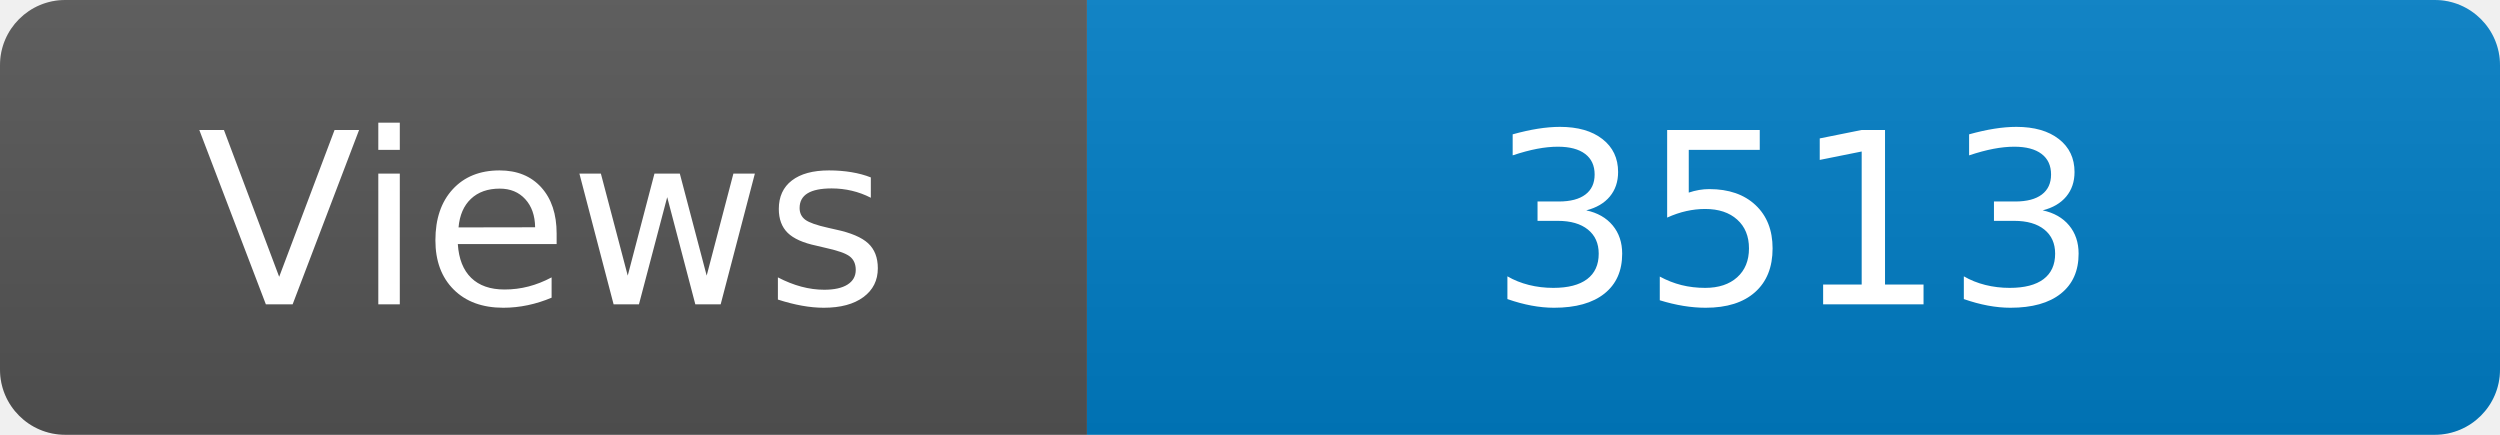
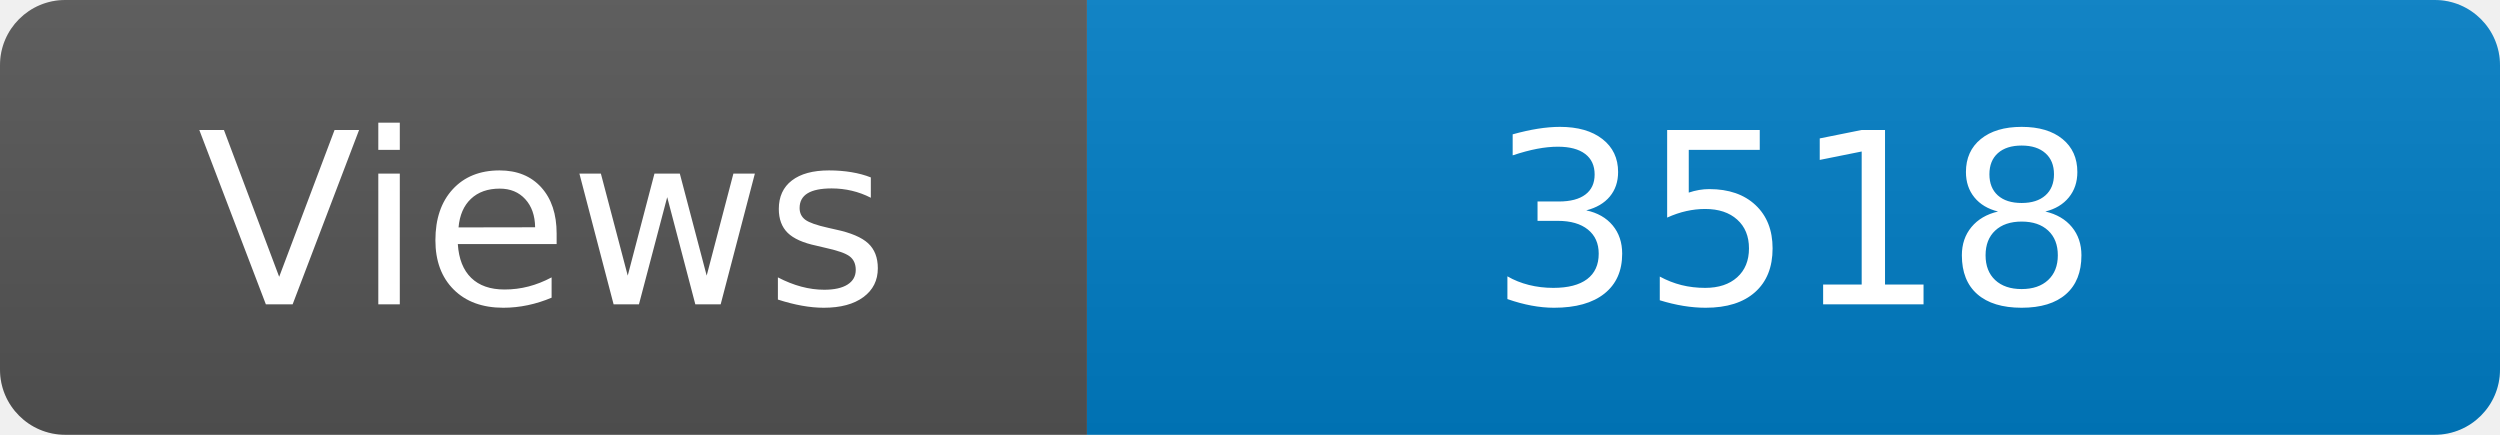
<svg xmlns="http://www.w3.org/2000/svg" width="115" height="20" role="img" aria-label="Maintained?: yes">
  <linearGradient id="s" x2="0" y2="100%">
    <stop offset="0" stop-color="#bbb" stop-opacity=".1" />
    <stop offset="1" stop-opacity=".1" />
  </linearGradient>
  <clipPath id="r">
    <rect width="115" height="20" rx="3" fill="#fff" />
  </clipPath>
  <g clip-path="url(#r)">
    <rect width="50" height="20" fill="#555" />
    <rect x="50" width="160" height="20" fill="#007ec6" />
    <rect width="115" height="20" fill="url(#s)" />
  </g>
  <g fill="#fff" text-anchor="middle" font-family="Verdana,Geneva,DejaVu Sans,sans-serif" font-size="110">
    <text x="250" y="140" transform="scale(.1)" fill="#fff">Views</text>
-     <text x="825" y="140" transform="scale(.1)" fill="#fff">3513</text>
+     <text x="825" y="140" transform="scale(.1)" fill="#fff">3518</text>
  </g>
</svg>
